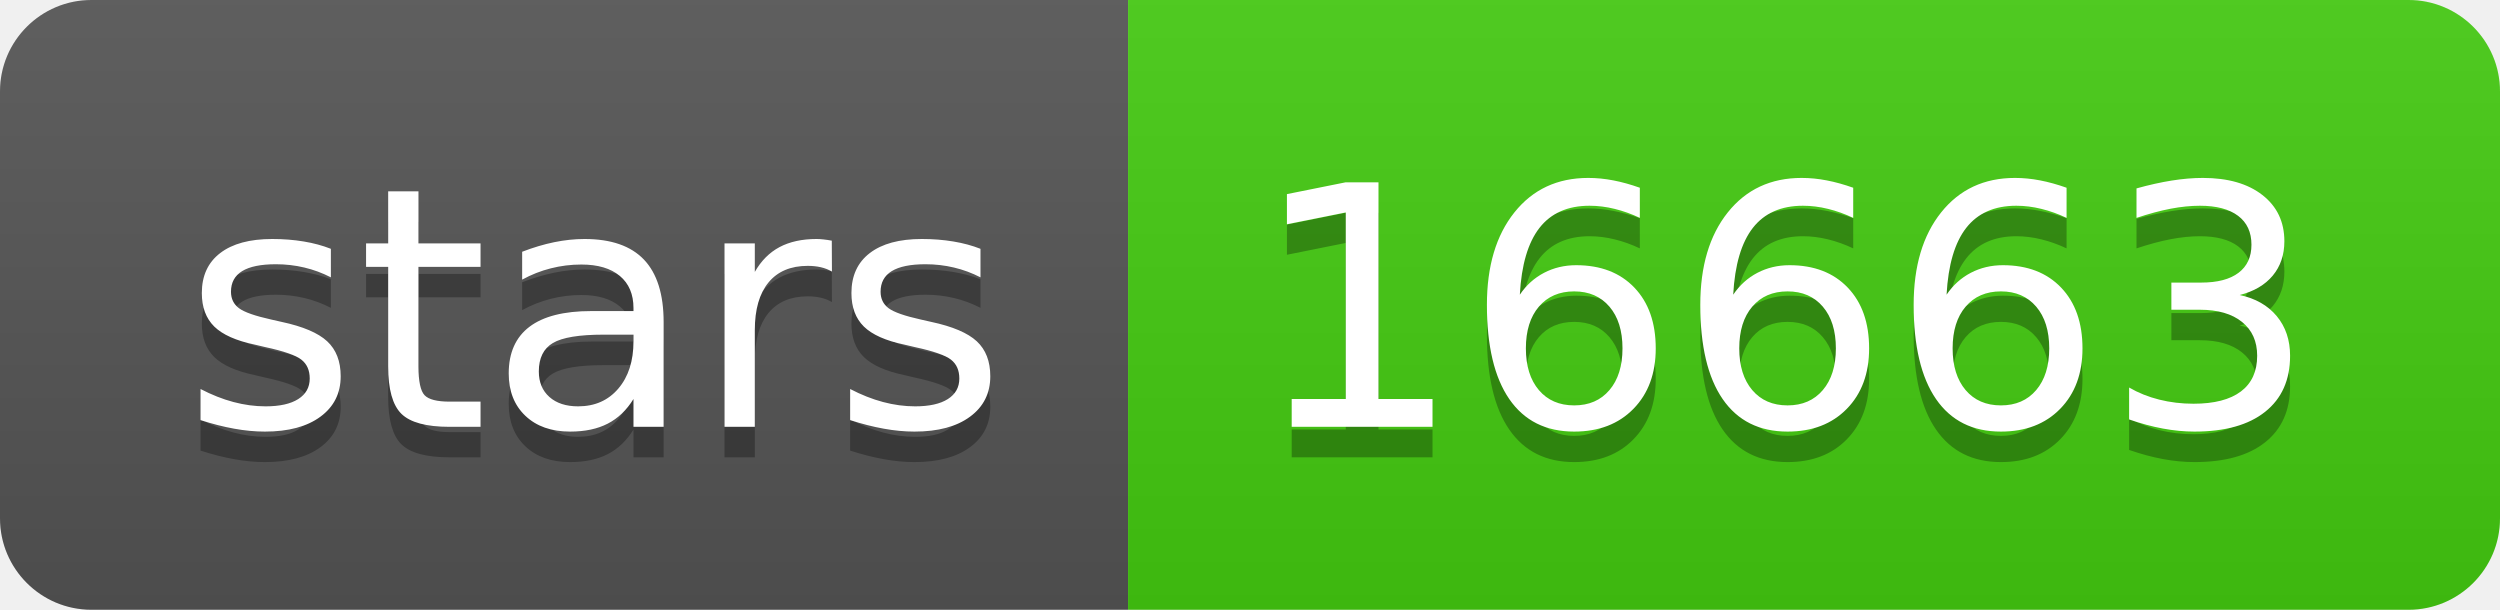
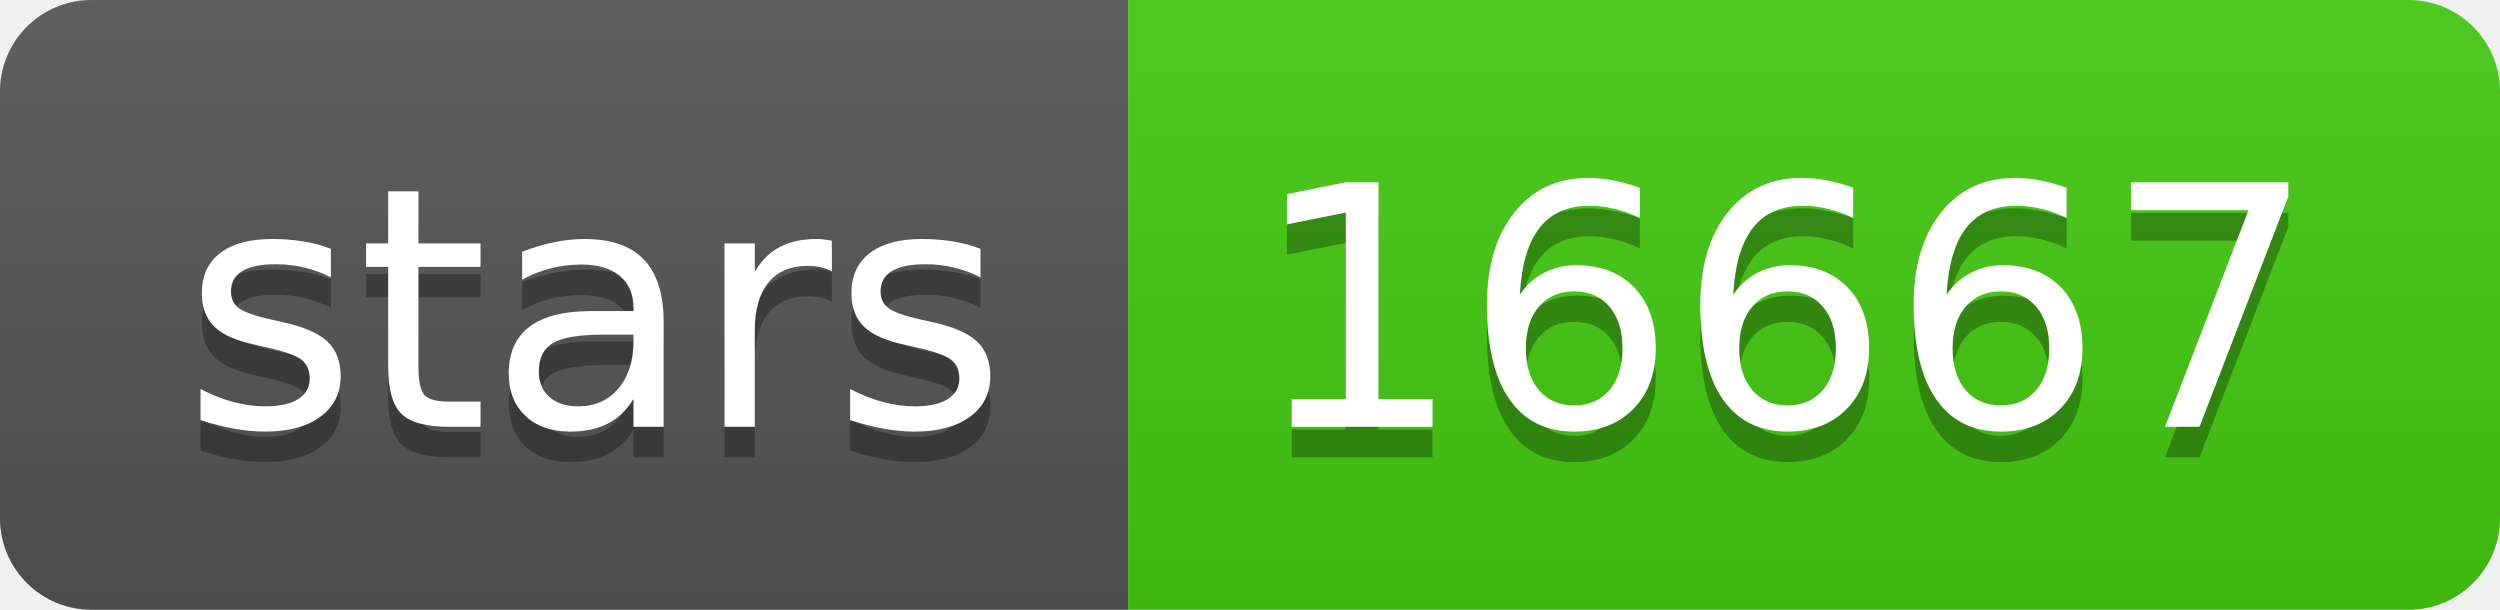
<svg xmlns="http://www.w3.org/2000/svg" width="82" height="20">
  <linearGradient id="s" x2="0" y2="100%">
    <stop offset="0" stop-color="#bbb" stop-opacity=".1" />
    <stop offset="1" stop-opacity=".1" />
  </linearGradient>
  <clipPath id="r">
    <rect width="82" height="20" rx="3" fill="#fff" />
  </clipPath>
  <g clip-path="url(#r)">
    <rect width="37" height="20" fill="#555" />
    <rect x="37" width="45" height="20" fill="#4c1" />
    <rect width="82" height="20" fill="url(#s)" />
  </g>
  <g fill="#fff" text-anchor="middle" font-family="Verdana,Geneva,DejaVu Sans,sans-serif" text-rendering="geometricPrecision" font-size="110">
    <text x="195" y="150" fill="#010101" fill-opacity=".3" transform="scale(.1)" textLength="270">stars</text>
    <text x="195" y="140" transform="scale(.1)" textLength="270">stars</text>
-     <text x="585" y="150" fill="#010101" fill-opacity=".3" transform="scale(.1)" textLength="350">16663</text>
-     <text x="585" y="140" transform="scale(.1)" textLength="350">16663</text>
+     <text x="585" y="150" fill="#010101" fill-opacity=".3" transform="scale(.1)" textLength="350">16667</text>
+     <text x="585" y="140" transform="scale(.1)" textLength="350">16667</text>
  </g>
</svg>
